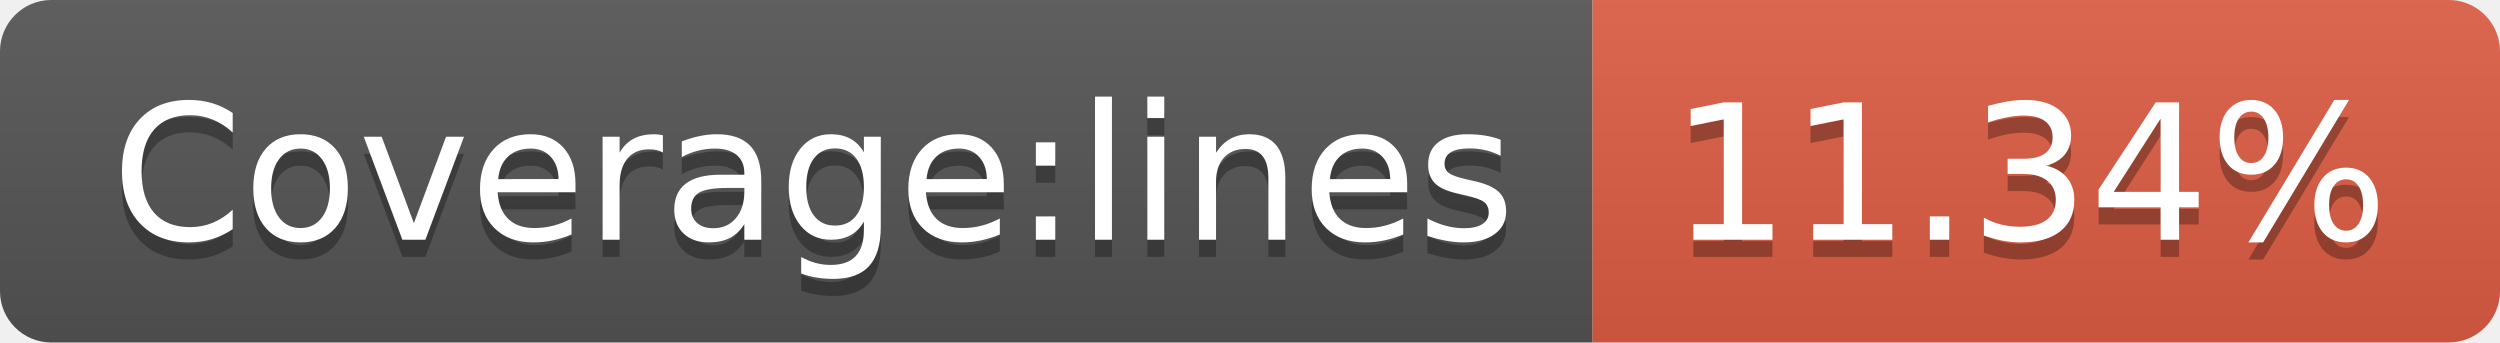
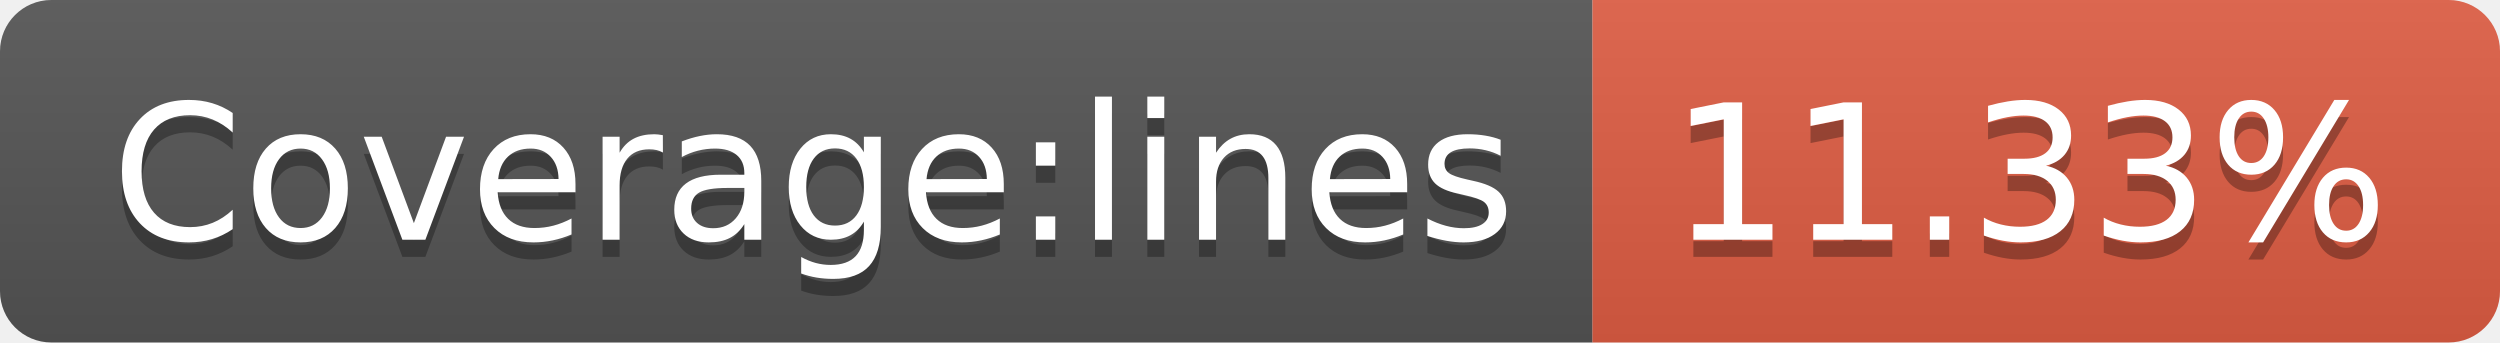
- <svg xmlns="http://www.w3.org/2000/svg" width="146" height="20" role="img" aria-label="Coverage:lines: 11.34%">
+ <svg xmlns="http://www.w3.org/2000/svg" width="146" height="20" role="img" aria-label="Coverage:lines: 11.33%">
  <linearGradient id="s" x2="0" y2="100%">
    <stop offset="0" stop-color="#bbb" stop-opacity=".1" />
    <stop offset="1" stop-opacity=".1" />
  </linearGradient>
  <clipPath id="r">
    <rect width="146" height="20" rx="3" fill="#fff" />
  </clipPath>
  <g clip-path="url(#r)">
    <rect width="93" height="20" fill="#555" />
    <rect x="93" width="53" height="20" fill="#e05d44" />
    <rect width="146" height="20" fill="url(#s)" />
  </g>
  <g fill="#fff" text-anchor="middle" font-family="Verdana,Geneva,DejaVu Sans,sans-serif" text-rendering="geometricPrecision" font-size="110">
    <text aria-hidden="true" x="475" y="150" fill="#010101" fill-opacity=".3" transform="scale(.1)" textLength="830">Coverage:lines</text>
    <text x="475" y="140" transform="scale(.1)" fill="#fff" textLength="830">Coverage:lines</text>
-     <text aria-hidden="true" x="1185" y="150" fill="#010101" fill-opacity=".3" transform="scale(.1)" textLength="430">11.34%</text>
-     <text x="1185" y="140" transform="scale(.1)" fill="#fff" textLength="430">11.34%</text>
+     <text aria-hidden="true" x="1185" y="150" fill="#010101" fill-opacity=".3" transform="scale(.1)" textLength="430">11.33%</text>
+     <text x="1185" y="140" transform="scale(.1)" fill="#fff" textLength="430">11.33%</text>
  </g>
</svg>
